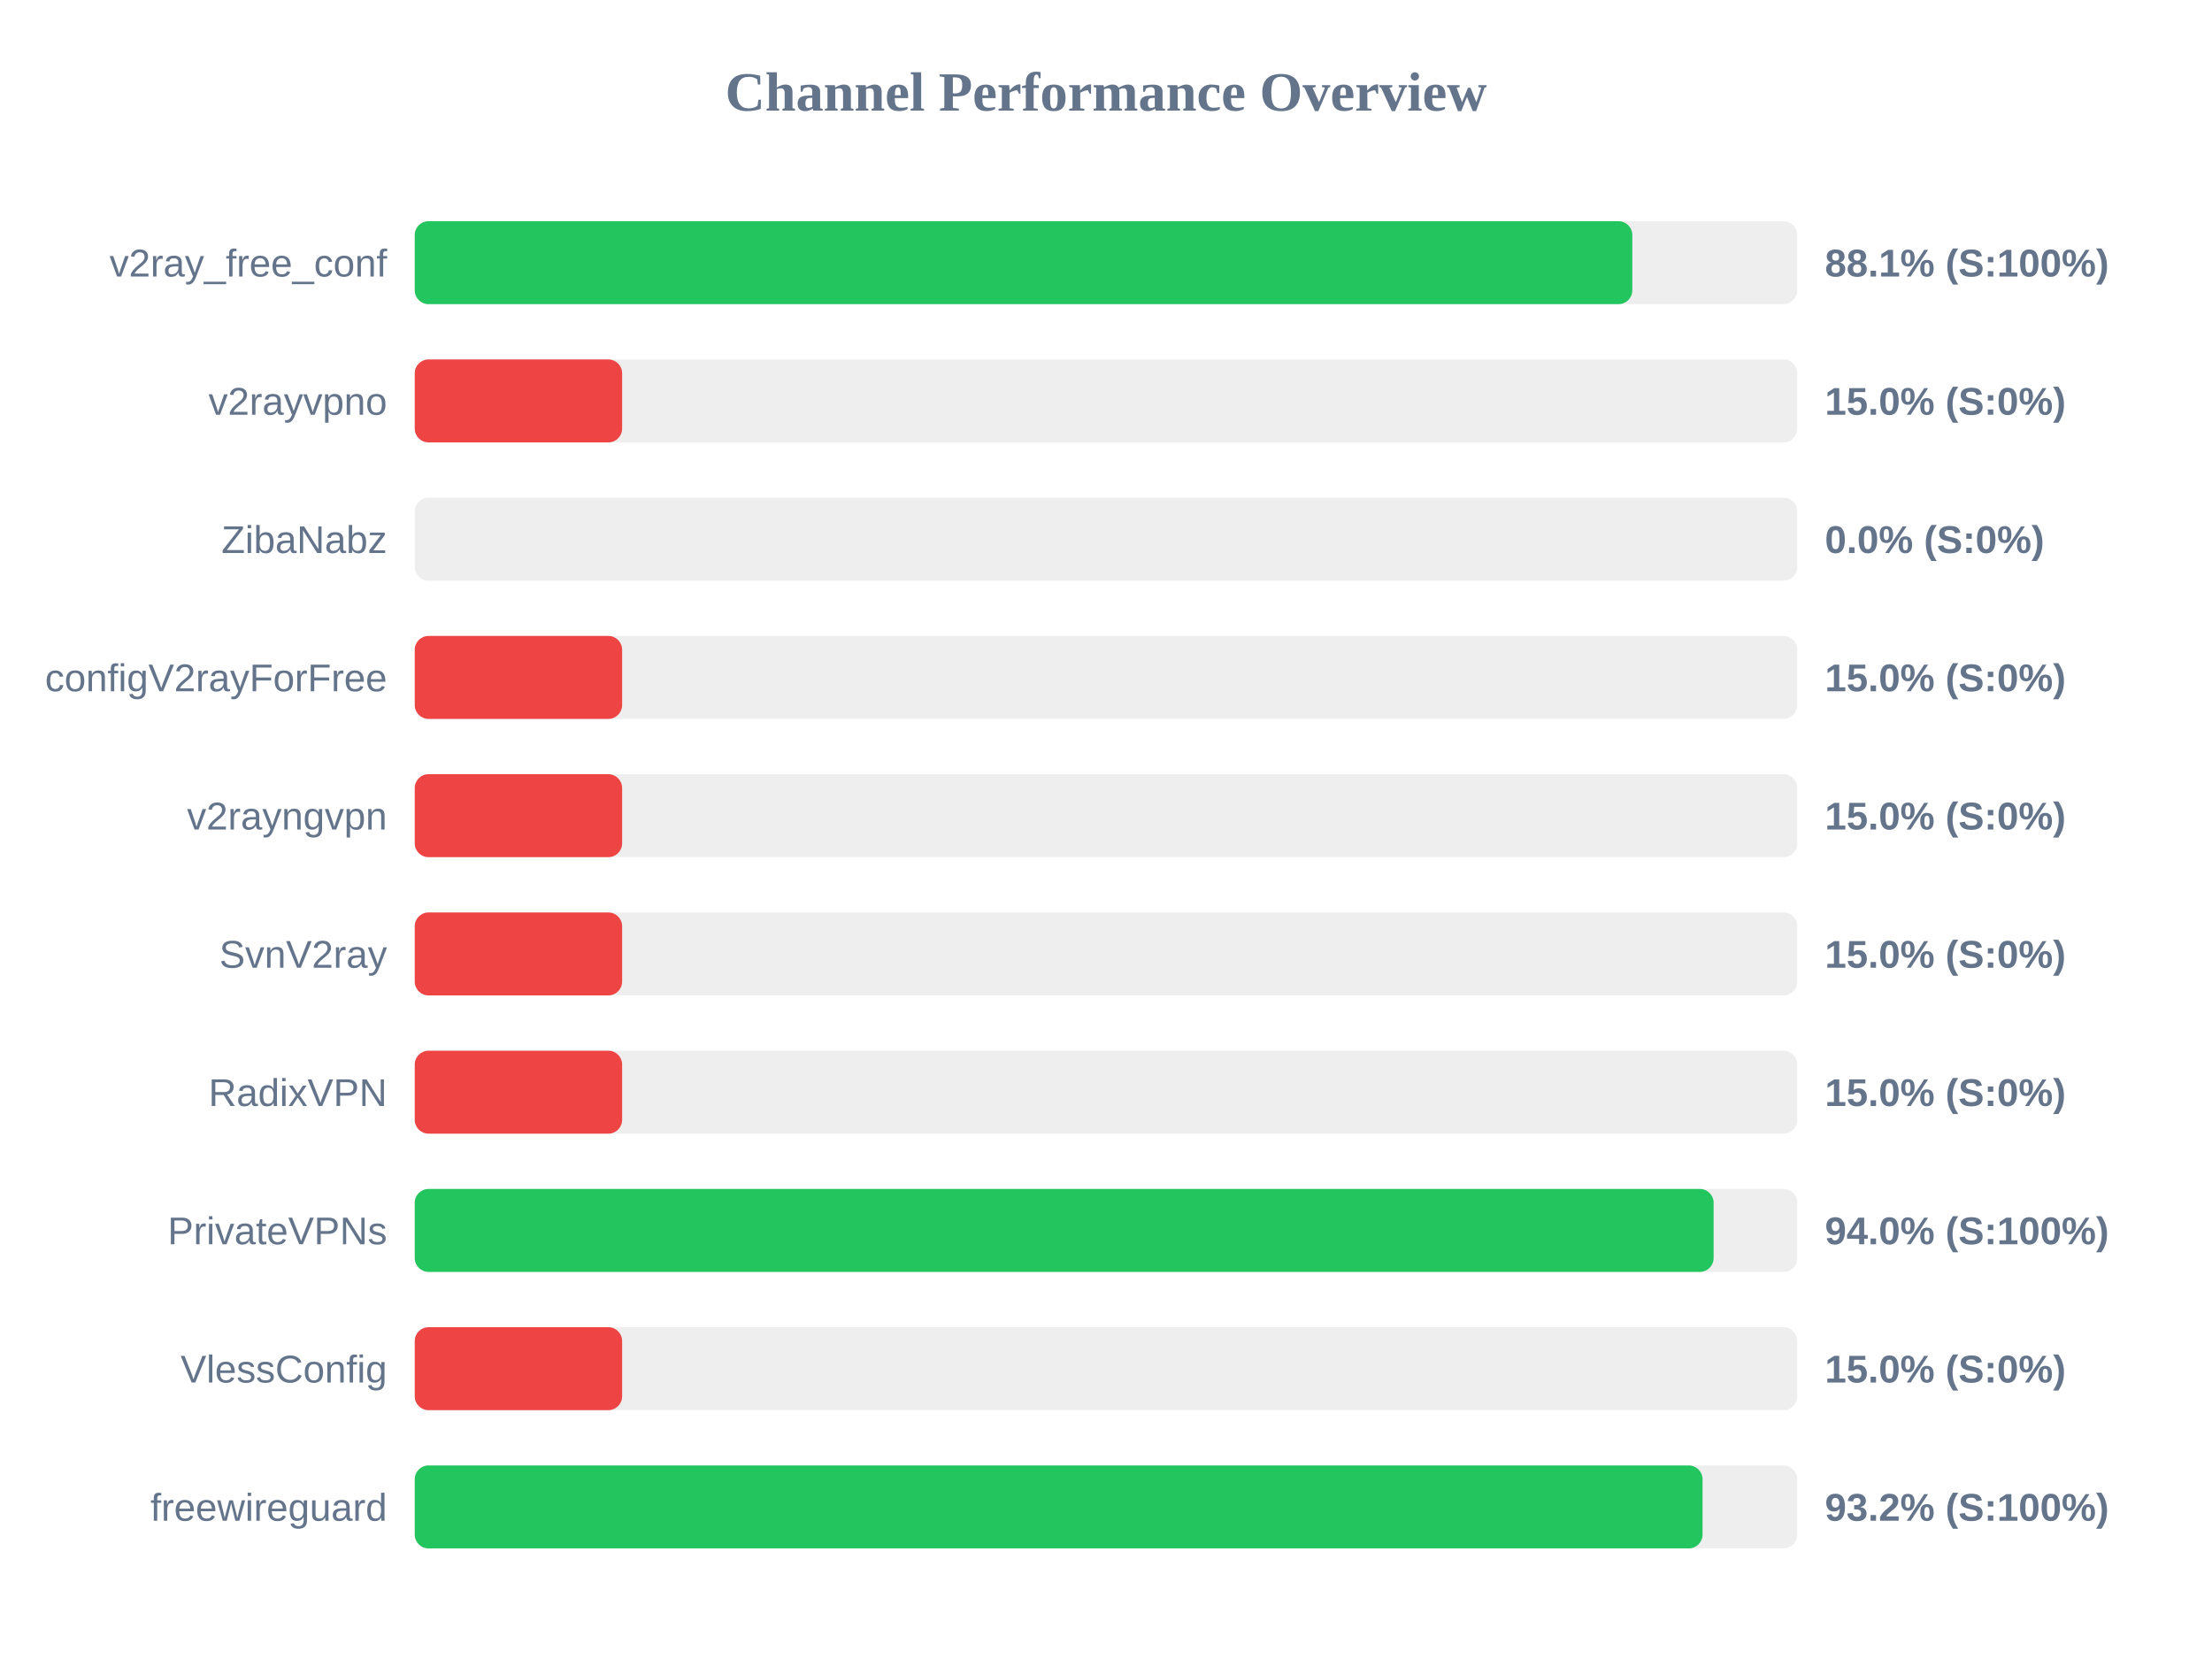
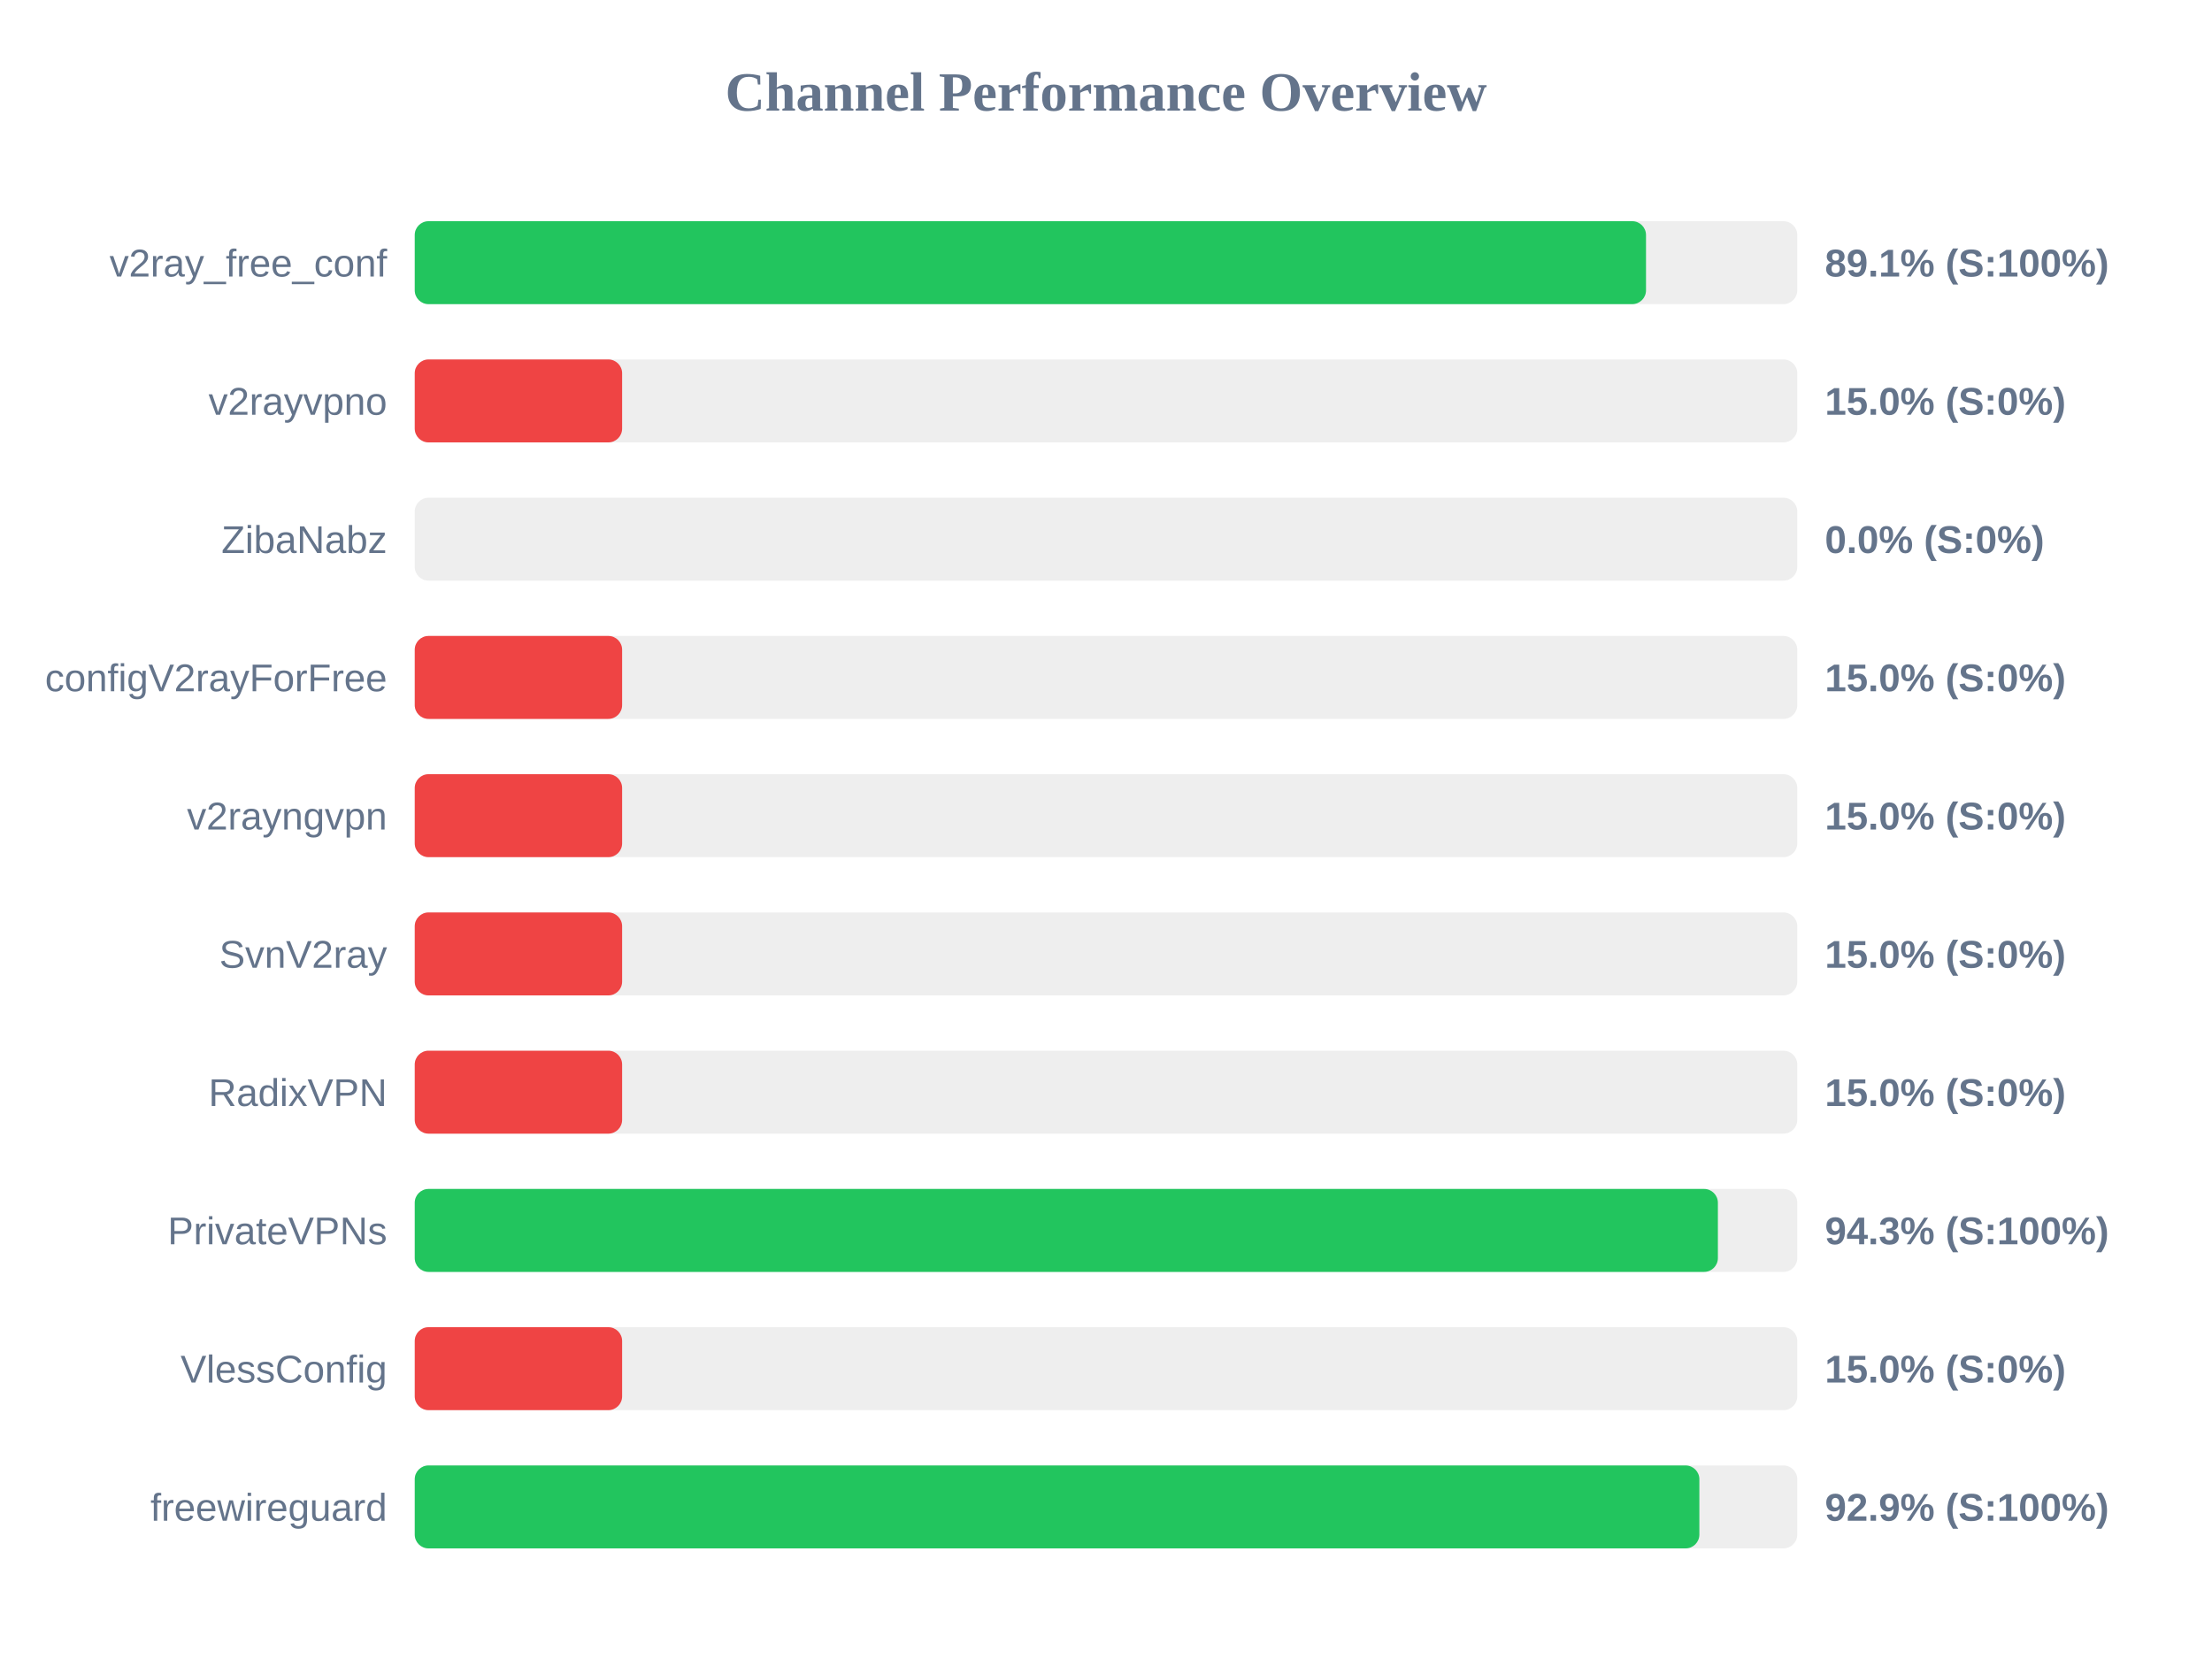
<svg xmlns="http://www.w3.org/2000/svg" width="800" height="600" version="1.1">
  <style>
        .row { font: 14px Arial; fill: #64748b; }
        .score { font: bold 14px Arial; fill: #64748b; }
    </style>
  <text x="400" y="40" text-anchor="middle" font-size="20px" font-weight="bold" fill="#64748b">Channel Performance Overview</text>
  <rect x="150" y="80" width="500" height="30" fill="#eee" rx="5" />
-   <rect x="150" y="80" width="440.35" height="30" fill="#22c55e" rx="5" />
+   <rect x="150" y="80" width="445.3" height="30" fill="#22c55e" rx="5" />
  <text x="140" y="100" text-anchor="end" class="row">v2ray_free_conf</text>
-   <text x="660" y="100" text-anchor="start" class="score">88.1% (S:100%)</text>
+   <text x="660" y="100" text-anchor="start" class="score">89.1% (S:100%)</text>
  <rect x="150" y="130" width="500" height="30" fill="#eee" rx="5" />
  <rect x="150" y="130" width="75.0" height="30" fill="#ef4444" rx="5" />
  <text x="140" y="150" text-anchor="end" class="row">v2rayvpno</text>
  <text x="660" y="150" text-anchor="start" class="score">15.0% (S:0%)</text>
  <rect x="150" y="180" width="500" height="30" fill="#eee" rx="5" />
  <rect x="150" y="180" width="0.0" height="30" fill="#ef4444" rx="5" />
  <text x="140" y="200" text-anchor="end" class="row">ZibaNabz</text>
  <text x="660" y="200" text-anchor="start" class="score">0.0% (S:0%)</text>
  <rect x="150" y="230" width="500" height="30" fill="#eee" rx="5" />
  <rect x="150" y="230" width="75.0" height="30" fill="#ef4444" rx="5" />
  <text x="140" y="250" text-anchor="end" class="row">configV2rayForFree</text>
  <text x="660" y="250" text-anchor="start" class="score">15.0% (S:0%)</text>
  <rect x="150" y="280" width="500" height="30" fill="#eee" rx="5" />
  <rect x="150" y="280" width="75.0" height="30" fill="#ef4444" rx="5" />
  <text x="140" y="300" text-anchor="end" class="row">v2rayngvpn</text>
  <text x="660" y="300" text-anchor="start" class="score">15.0% (S:0%)</text>
  <rect x="150" y="330" width="500" height="30" fill="#eee" rx="5" />
  <rect x="150" y="330" width="75.0" height="30" fill="#ef4444" rx="5" />
  <text x="140" y="350" text-anchor="end" class="row">SvnV2ray</text>
  <text x="660" y="350" text-anchor="start" class="score">15.0% (S:0%)</text>
  <rect x="150" y="380" width="500" height="30" fill="#eee" rx="5" />
  <rect x="150" y="380" width="75.0" height="30" fill="#ef4444" rx="5" />
  <text x="140" y="400" text-anchor="end" class="row">RadixVPN</text>
  <text x="660" y="400" text-anchor="start" class="score">15.0% (S:0%)</text>
  <rect x="150" y="430" width="500" height="30" fill="#eee" rx="5" />
-   <rect x="150" y="430" width="469.75" height="30" fill="#22c55e" rx="5" />
+   <rect x="150" y="430" width="471.3" height="30" fill="#22c55e" rx="5" />
  <text x="140" y="450" text-anchor="end" class="row">PrivateVPNs</text>
-   <text x="660" y="450" text-anchor="start" class="score">94.0% (S:100%)</text>
+   <text x="660" y="450" text-anchor="start" class="score">94.3% (S:100%)</text>
  <rect x="150" y="480" width="500" height="30" fill="#eee" rx="5" />
  <rect x="150" y="480" width="75.0" height="30" fill="#ef4444" rx="5" />
  <text x="140" y="500" text-anchor="end" class="row">VlessConfig</text>
  <text x="660" y="500" text-anchor="start" class="score">15.0% (S:0%)</text>
  <rect x="150" y="530" width="500" height="30" fill="#eee" rx="5" />
-   <rect x="150" y="530" width="465.75" height="30" fill="#22c55e" rx="5" />
+   <rect x="150" y="530" width="464.6" height="30" fill="#22c55e" rx="5" />
  <text x="140" y="550" text-anchor="end" class="row">freewireguard</text>
-   <text x="660" y="550" text-anchor="start" class="score">93.2% (S:100%)</text>
+   <text x="660" y="550" text-anchor="start" class="score">92.9% (S:100%)</text>
</svg>
